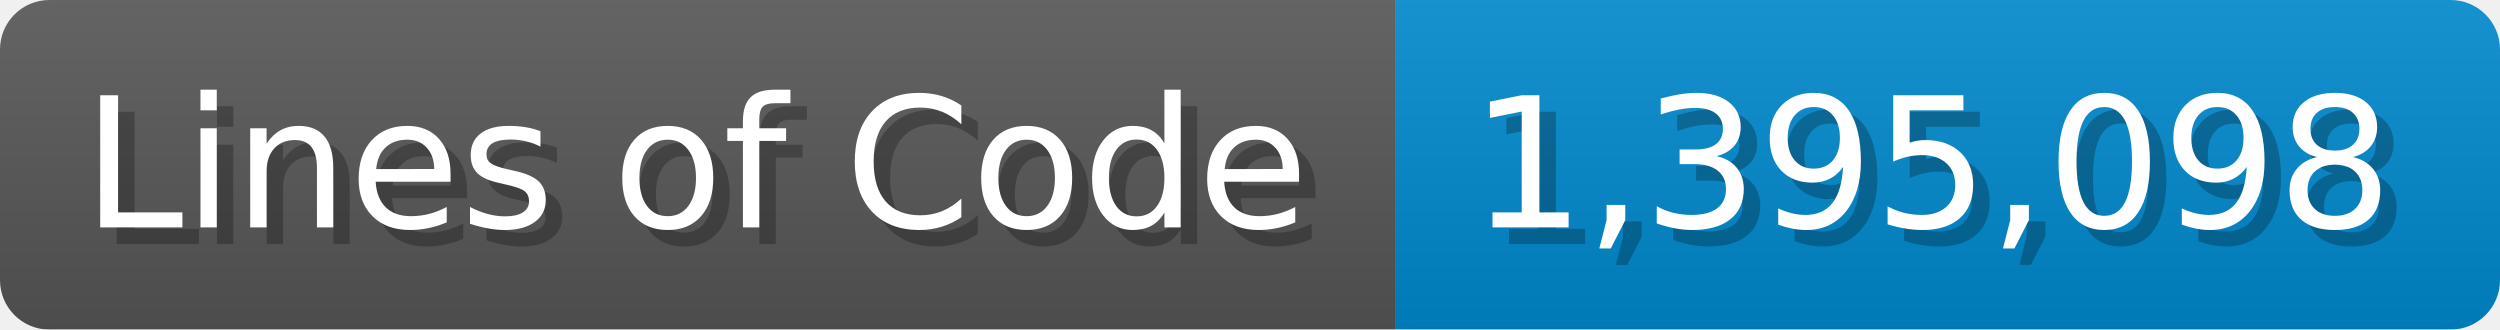
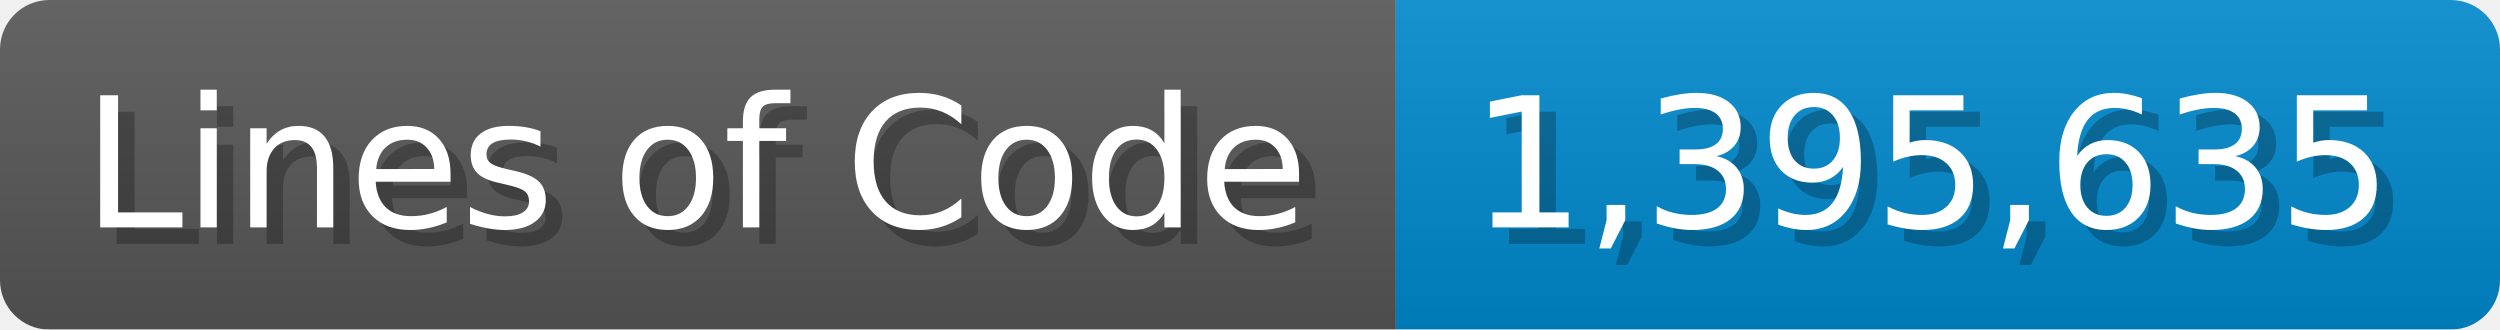
<svg xmlns="http://www.w3.org/2000/svg" width="151.7" height="20" viewBox="0 0 1517 200">
  <linearGradient id="a" x2="0" y2="100%">
    <stop offset="0" stop-opacity=".1" stop-color="#EEE" />
    <stop offset="1" stop-opacity=".1" />
  </linearGradient>
  <mask id="m">
    <rect width="1517" height="200" rx="30" fill="#FFF" />
  </mask>
  <g mask="url(#m)">
    <rect width="847" height="200" fill="#555" />
    <rect width="670" height="200" fill="#08C" x="847" />
    <rect width="1517" height="200" fill="url(#a)" />
  </g>
  <g fill="#fff" text-anchor="start" font-family="Verdana,DejaVu Sans,sans-serif" font-size="110">
    <text x="60" y="148" textLength="747" fill="#000" opacity="0.25">Lines of Code</text>
    <text x="50" y="138" textLength="747">Lines of Code</text>
-     <text x="902" y="148" textLength="570" fill="#000" opacity="0.25">1,395,098</text>
-     <text x="892" y="138" textLength="570">1,395,098</text>
+     <text x="902" y="148" textLength="570" fill="#000" opacity="0.25">1,395,635</text>
+     <text x="892" y="138" textLength="570">1,395,635</text>
  </g>
</svg>
